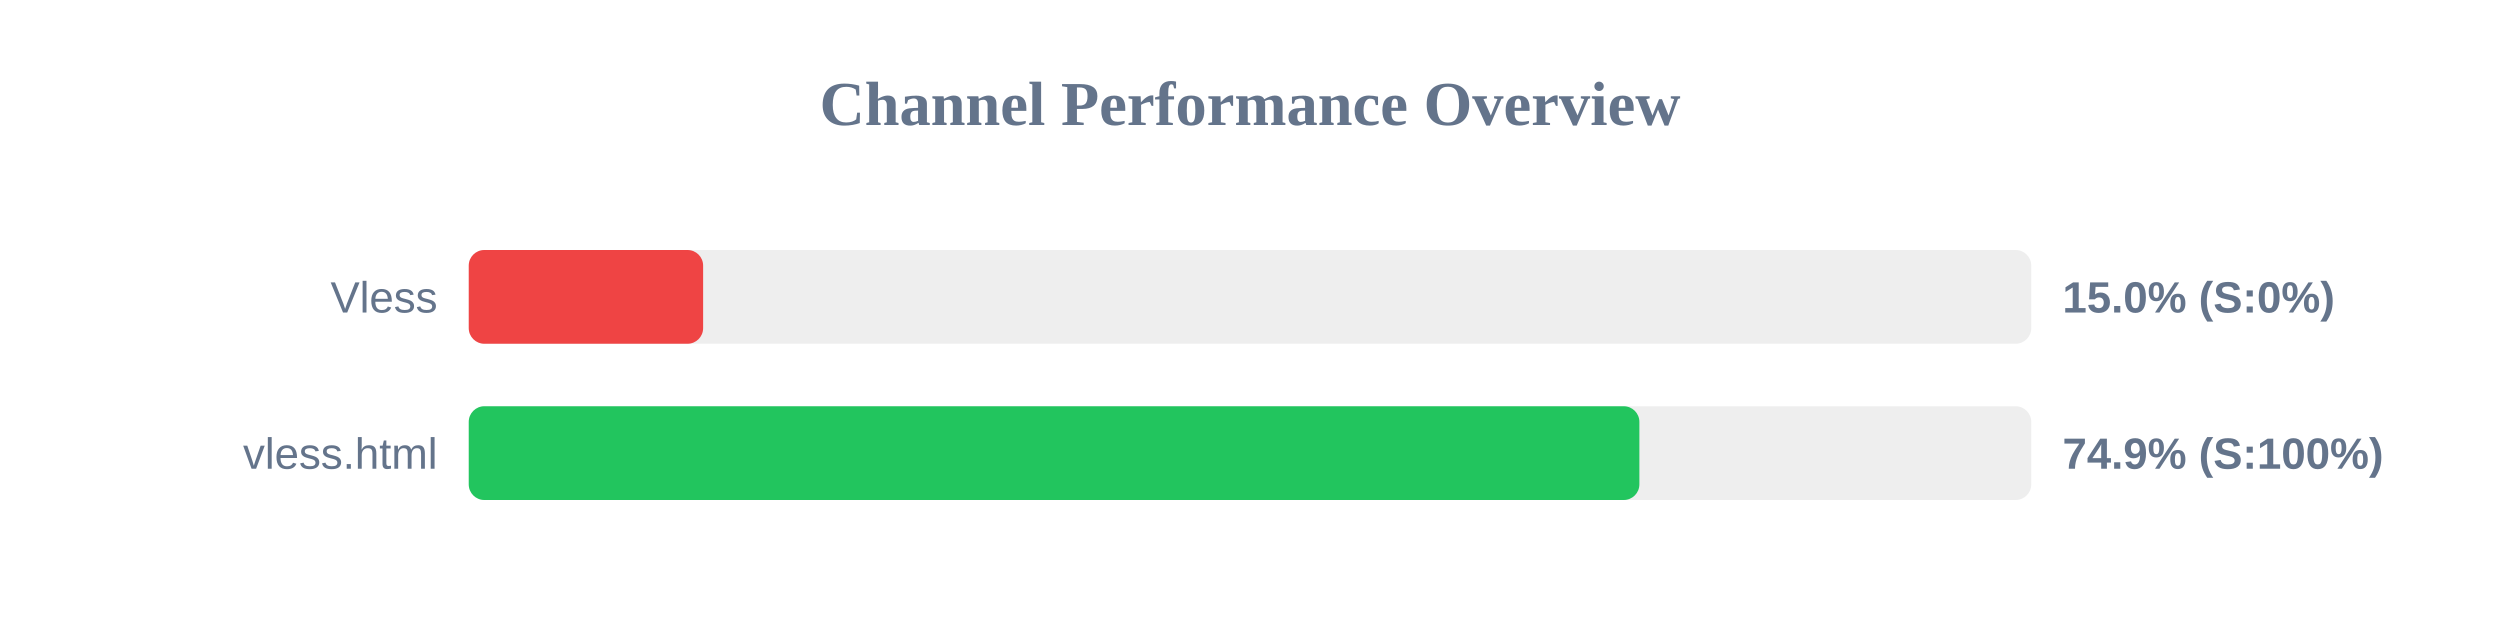
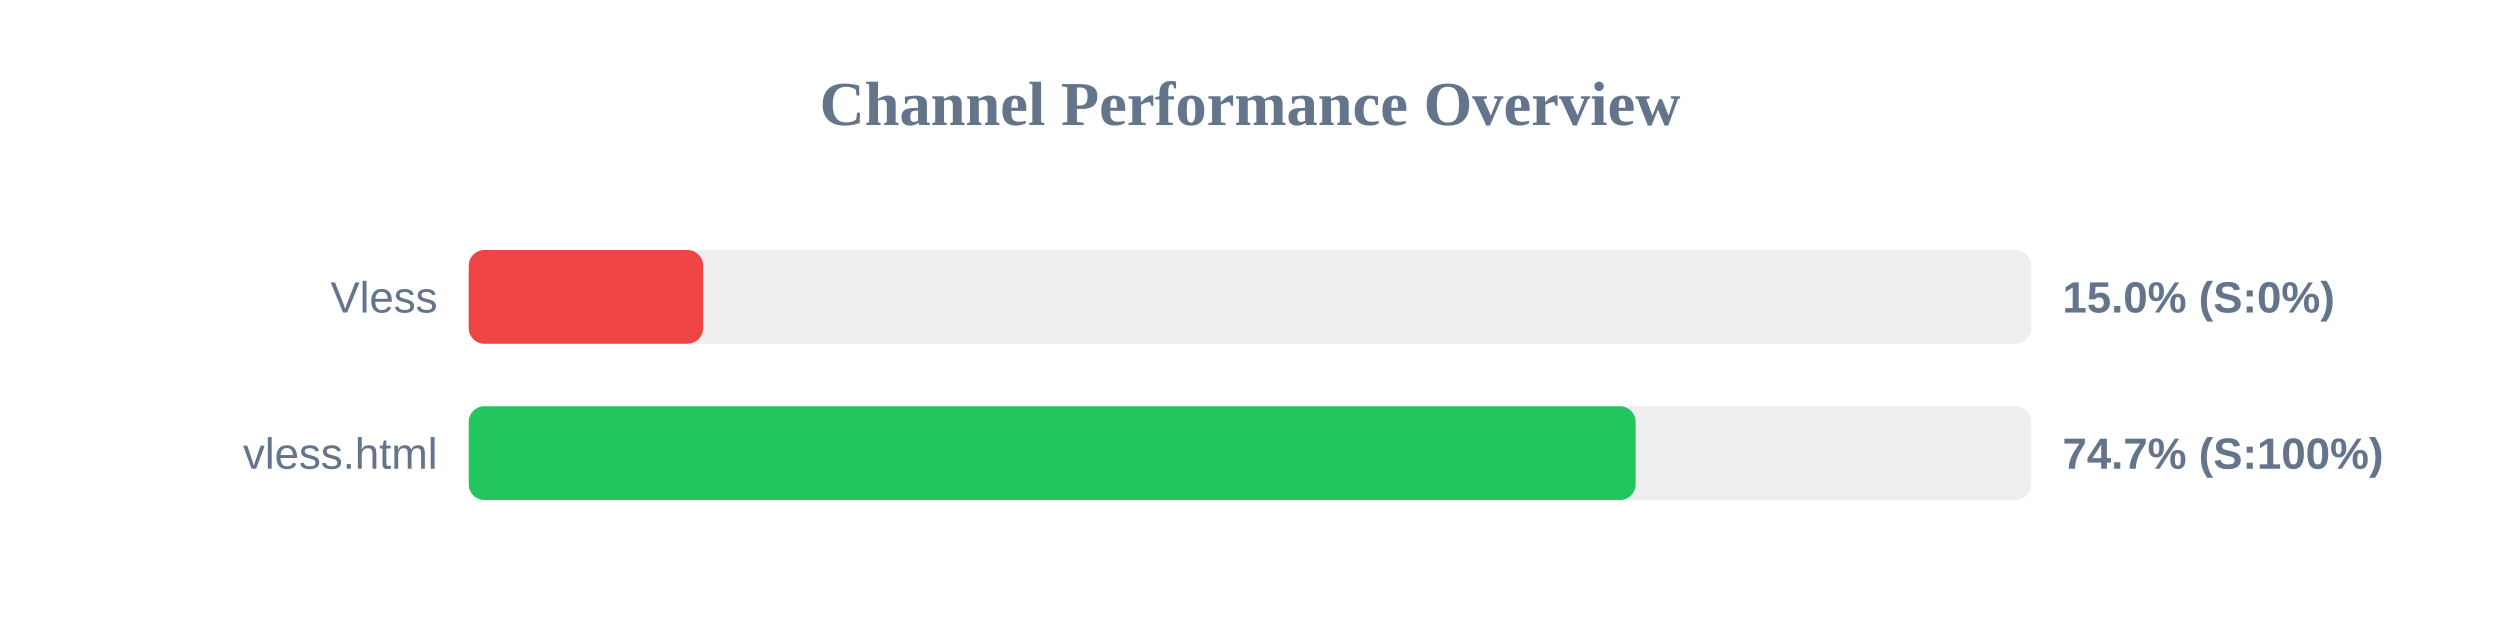
<svg xmlns="http://www.w3.org/2000/svg" width="800" height="200" version="1.1">
  <style>
        .row { font: 14px Arial; fill: #64748b; }
        .score { font: bold 14px Arial; fill: #64748b; }
    </style>
  <text x="400" y="40" text-anchor="middle" font-size="20px" font-weight="bold" fill="#64748b">Channel Performance Overview</text>
  <rect x="150" y="80" width="500" height="30" fill="#eee" rx="5" />
  <rect x="150" y="80" width="75.0" height="30" fill="#ef4444" rx="5" />
  <text x="140" y="100" text-anchor="end" class="row">Vless</text>
  <text x="660" y="100" text-anchor="start" class="score">15.0% (S:0%)</text>
  <rect x="150" y="130" width="500" height="30" fill="#eee" rx="5" />
-   <rect x="150" y="130" width="374.6" height="30" fill="#22c55e" rx="5" />
+   <rect x="150" y="130" width="373.4" height="30" fill="#22c55e" rx="5" />
  <text x="140" y="150" text-anchor="end" class="row">vless.html</text>
-   <text x="660" y="150" text-anchor="start" class="score">74.9% (S:100%)</text>
+   <text x="660" y="150" text-anchor="start" class="score">74.7% (S:100%)</text>
</svg>
